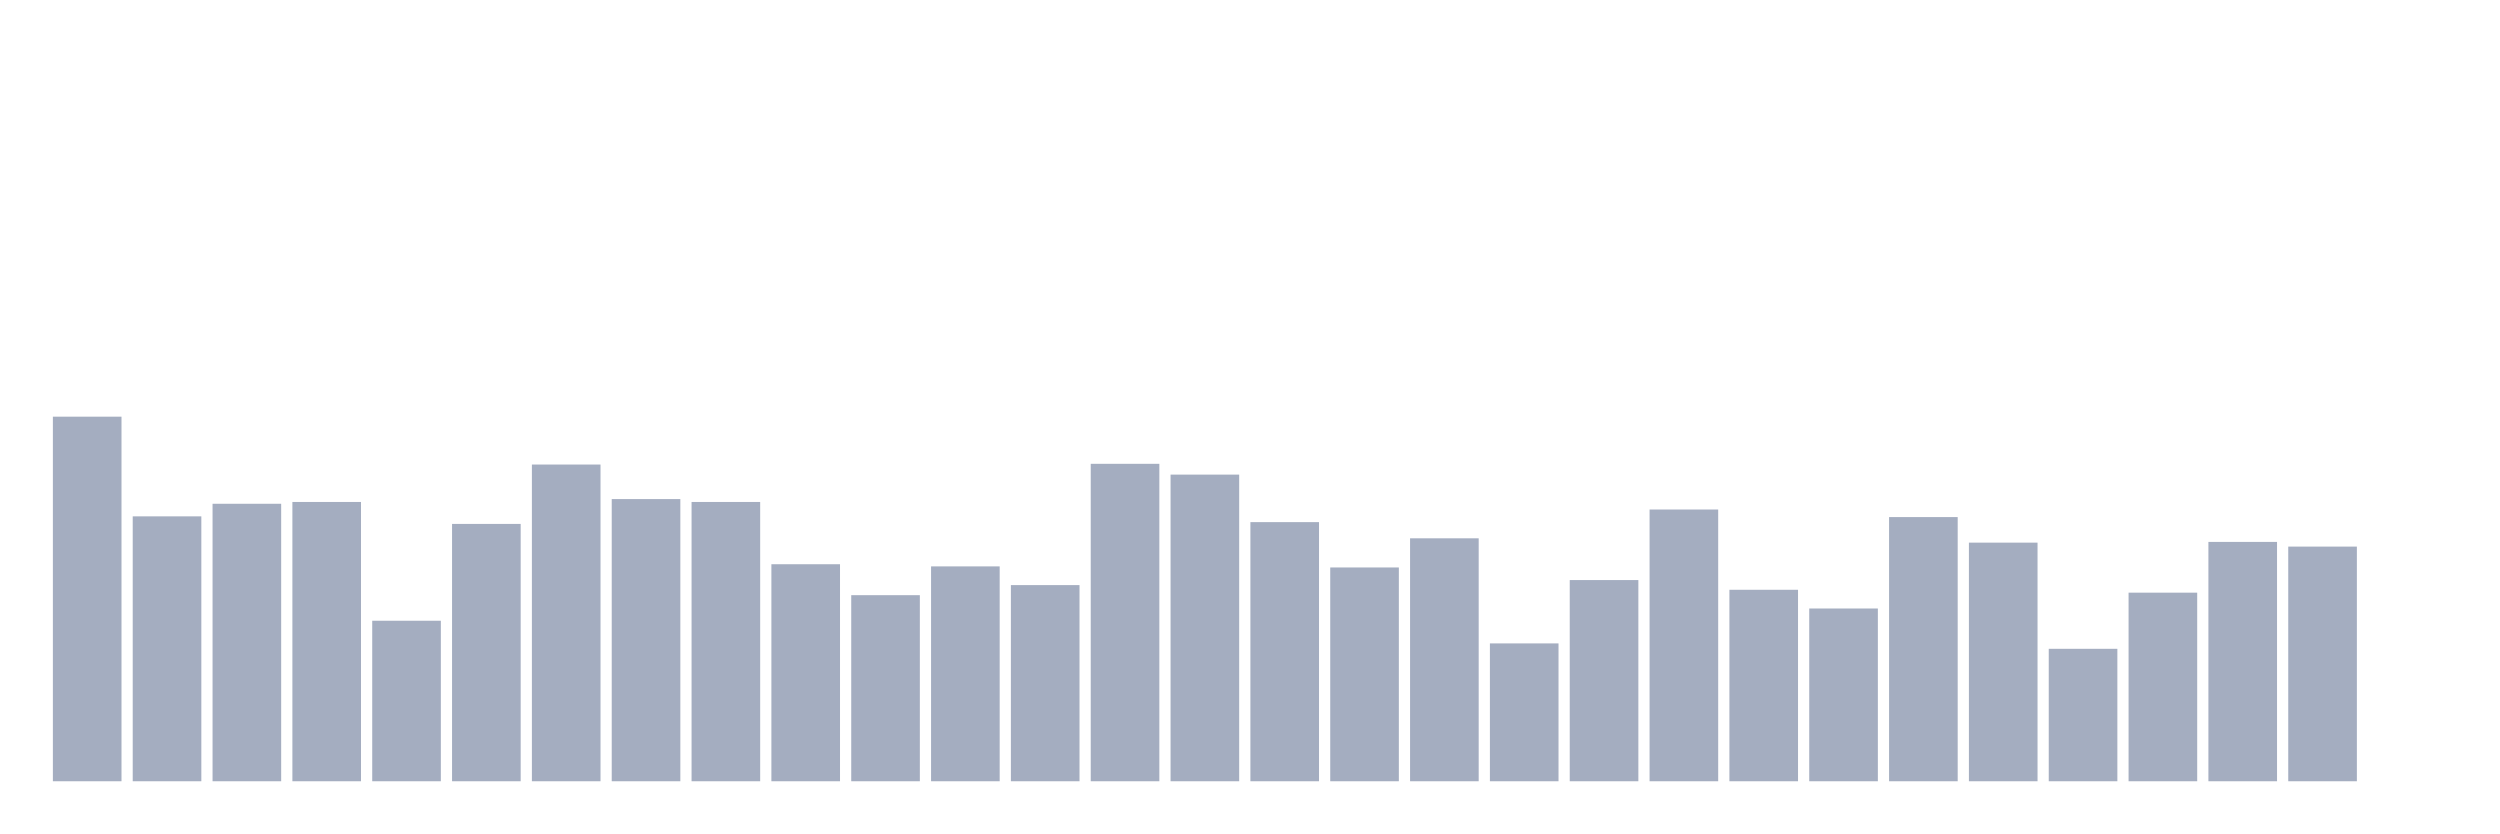
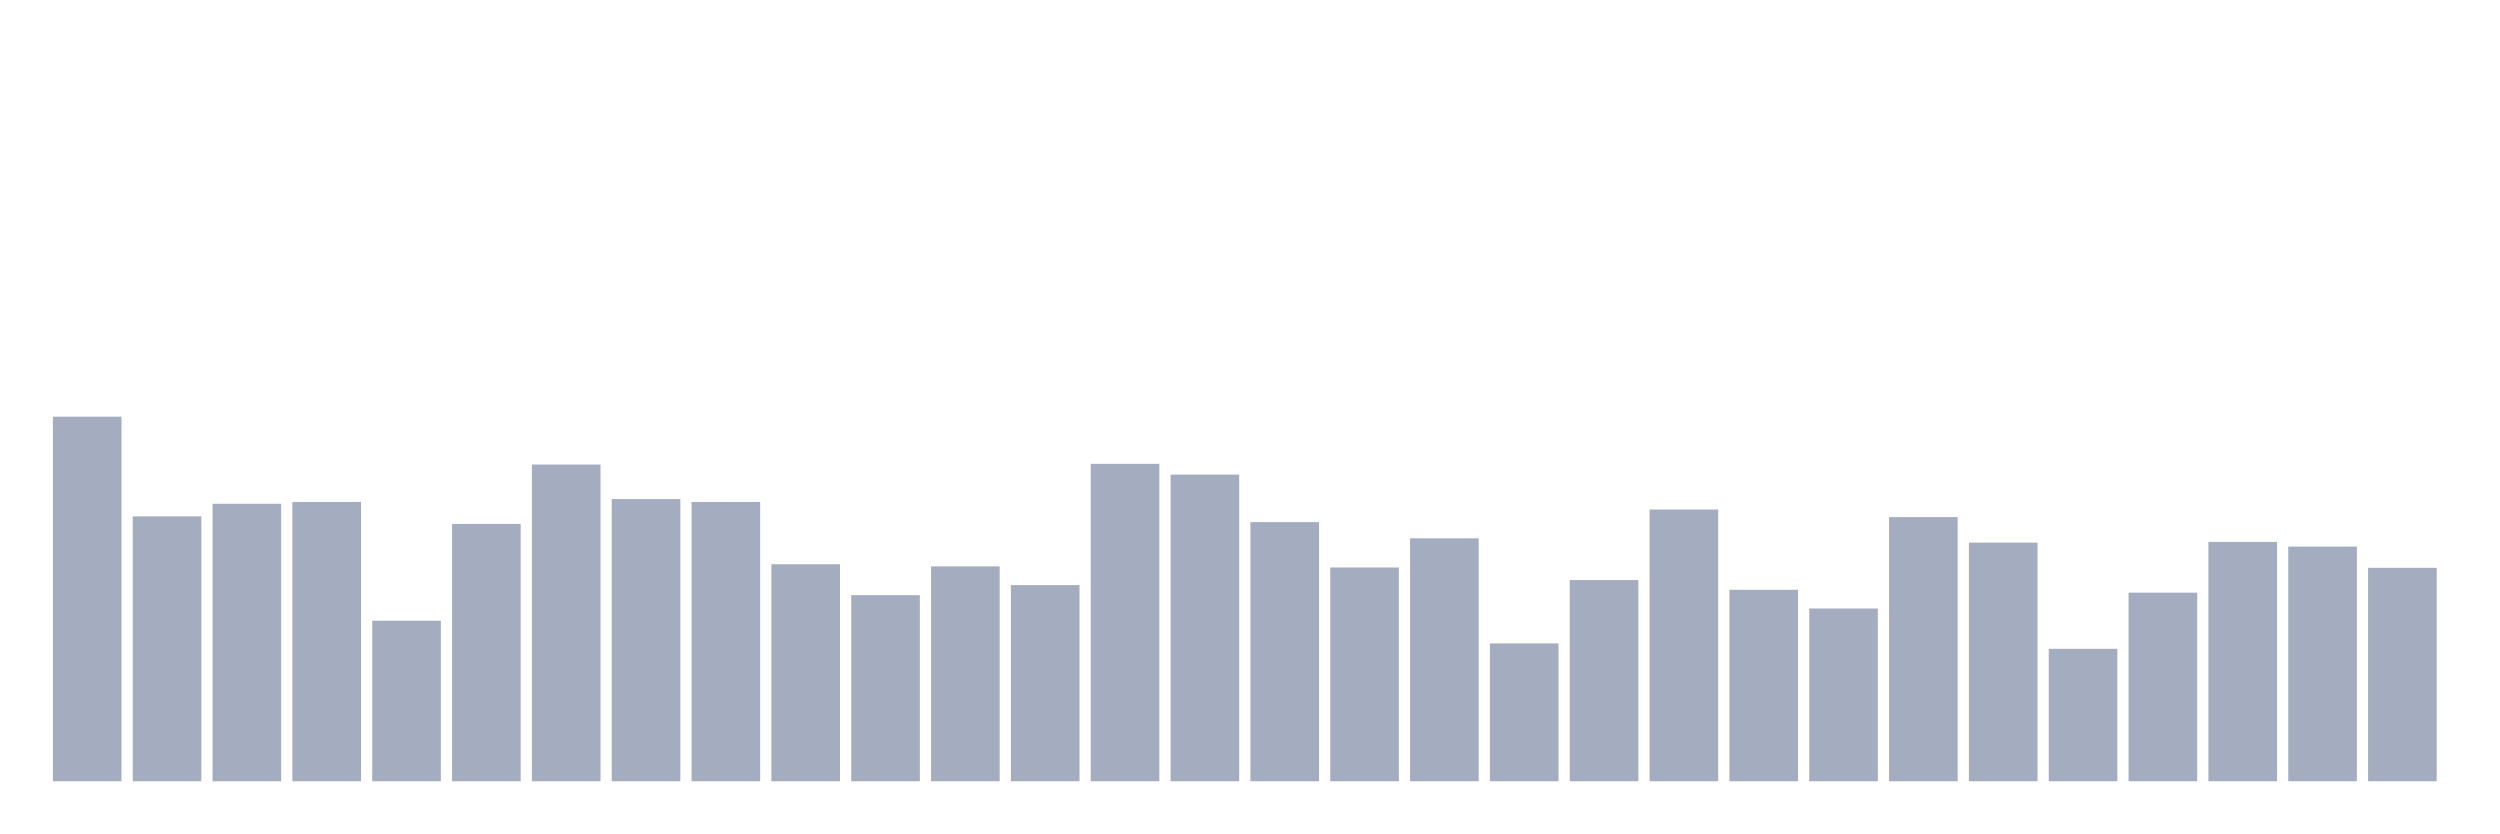
<svg xmlns="http://www.w3.org/2000/svg" viewBox="0 0 480 160">
  <g transform="translate(10,10)">
    <rect class="bar" x="0.153" width="13.175" y="70" height="70" fill="rgb(164,173,192)" />
    <rect class="bar" x="15.482" width="13.175" y="89.141" height="50.859" fill="rgb(164,173,192)" />
    <rect class="bar" x="30.81" width="13.175" y="86.723" height="53.277" fill="rgb(164,173,192)" />
    <rect class="bar" x="46.138" width="13.175" y="86.377" height="53.623" fill="rgb(164,173,192)" />
    <rect class="bar" x="61.466" width="13.175" y="109.181" height="30.819" fill="rgb(164,173,192)" />
    <rect class="bar" x="76.794" width="13.175" y="90.592" height="49.408" fill="rgb(164,173,192)" />
    <rect class="bar" x="92.123" width="13.175" y="79.191" height="60.809" fill="rgb(164,173,192)" />
    <rect class="bar" x="107.451" width="13.175" y="85.824" height="54.176" fill="rgb(164,173,192)" />
    <rect class="bar" x="122.779" width="13.175" y="86.377" height="53.623" fill="rgb(164,173,192)" />
    <rect class="bar" x="138.107" width="13.175" y="98.332" height="41.668" fill="rgb(164,173,192)" />
    <rect class="bar" x="153.436" width="13.175" y="104.274" height="35.726" fill="rgb(164,173,192)" />
    <rect class="bar" x="168.764" width="13.175" y="98.746" height="41.254" fill="rgb(164,173,192)" />
    <rect class="bar" x="184.092" width="13.175" y="102.34" height="37.66" fill="rgb(164,173,192)" />
    <rect class="bar" x="199.42" width="13.175" y="79.052" height="60.948" fill="rgb(164,173,192)" />
    <rect class="bar" x="214.748" width="13.175" y="81.125" height="58.875" fill="rgb(164,173,192)" />
    <rect class="bar" x="230.077" width="13.175" y="90.247" height="49.753" fill="rgb(164,173,192)" />
    <rect class="bar" x="245.405" width="13.175" y="98.954" height="41.046" fill="rgb(164,173,192)" />
    <rect class="bar" x="260.733" width="13.175" y="93.356" height="46.644" fill="rgb(164,173,192)" />
    <rect class="bar" x="276.061" width="13.175" y="113.534" height="26.466" fill="rgb(164,173,192)" />
    <rect class="bar" x="291.39" width="13.175" y="101.372" height="38.628" fill="rgb(164,173,192)" />
    <rect class="bar" x="306.718" width="13.175" y="87.828" height="52.172" fill="rgb(164,173,192)" />
    <rect class="bar" x="322.046" width="13.175" y="103.238" height="36.762" fill="rgb(164,173,192)" />
    <rect class="bar" x="337.374" width="13.175" y="106.831" height="33.169" fill="rgb(164,173,192)" />
    <rect class="bar" x="352.702" width="13.175" y="89.279" height="50.721" fill="rgb(164,173,192)" />
    <rect class="bar" x="368.031" width="13.175" y="94.186" height="45.814" fill="rgb(164,173,192)" />
    <rect class="bar" x="383.359" width="13.175" y="114.571" height="25.429" fill="rgb(164,173,192)" />
    <rect class="bar" x="398.687" width="13.175" y="103.791" height="36.209" fill="rgb(164,173,192)" />
    <rect class="bar" x="414.015" width="13.175" y="94.047" height="45.953" fill="rgb(164,173,192)" />
    <rect class="bar" x="429.344" width="13.175" y="94.946" height="45.054" fill="rgb(164,173,192)" />
-     <rect class="bar" x="444.672" width="13.175" y="140" height="0" fill="rgb(164,173,192)" />
+     <rect class="bar" x="444.672" width="13.175" y="99.023" height="40.977" fill="rgb(164,173,192)" />
  </g>
</svg>
